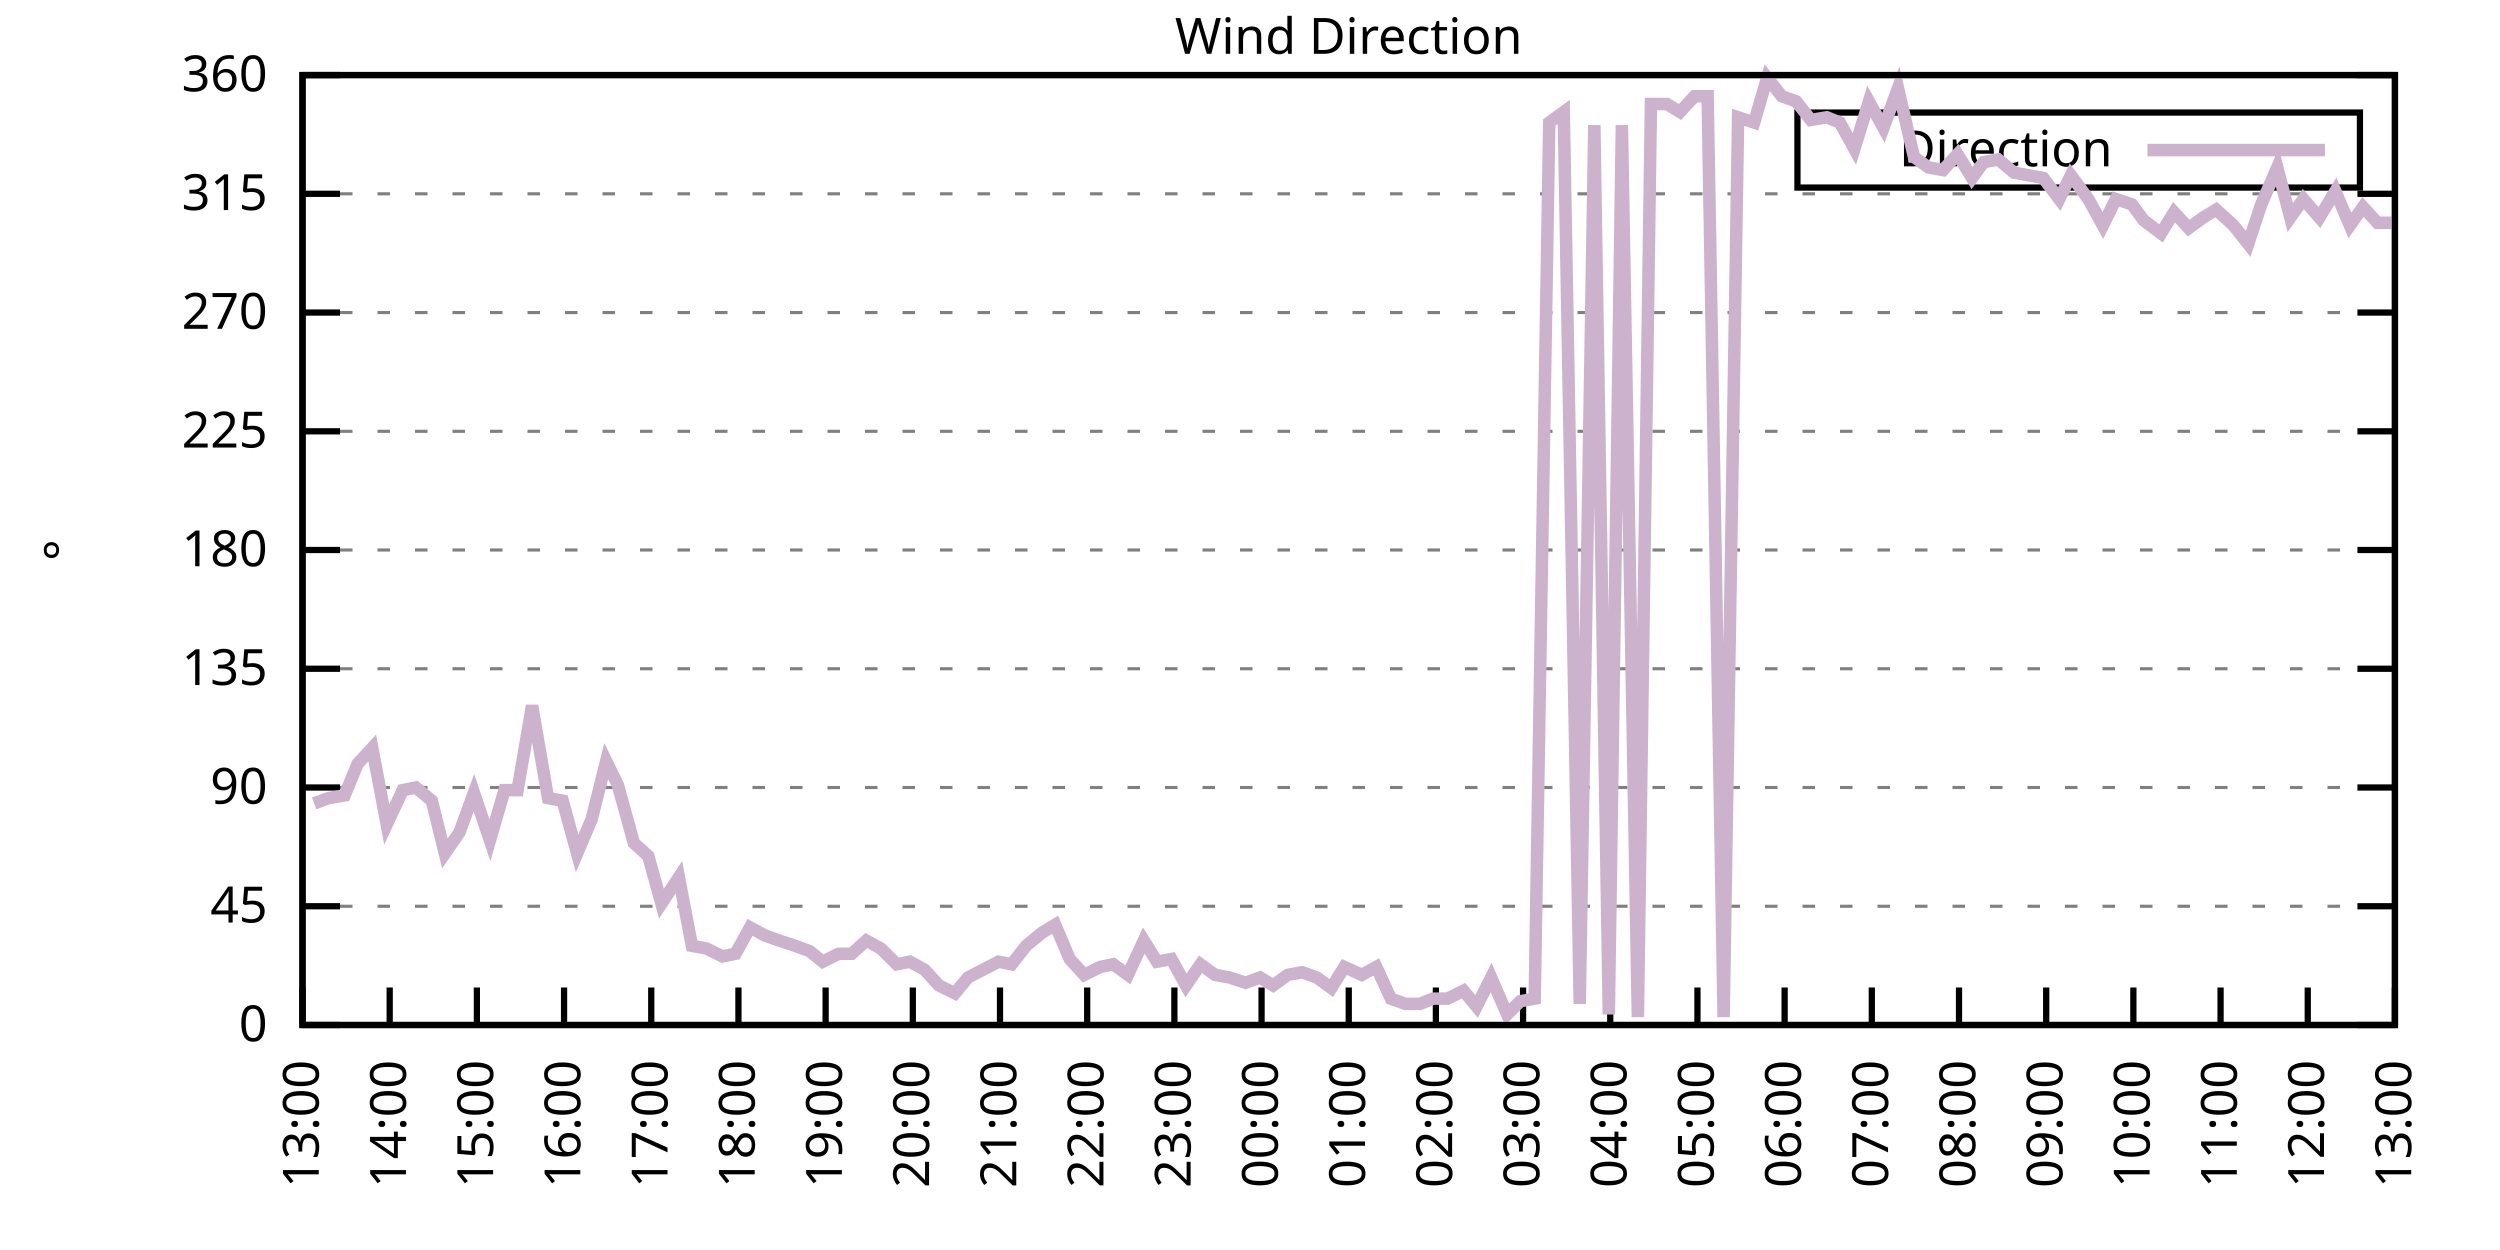
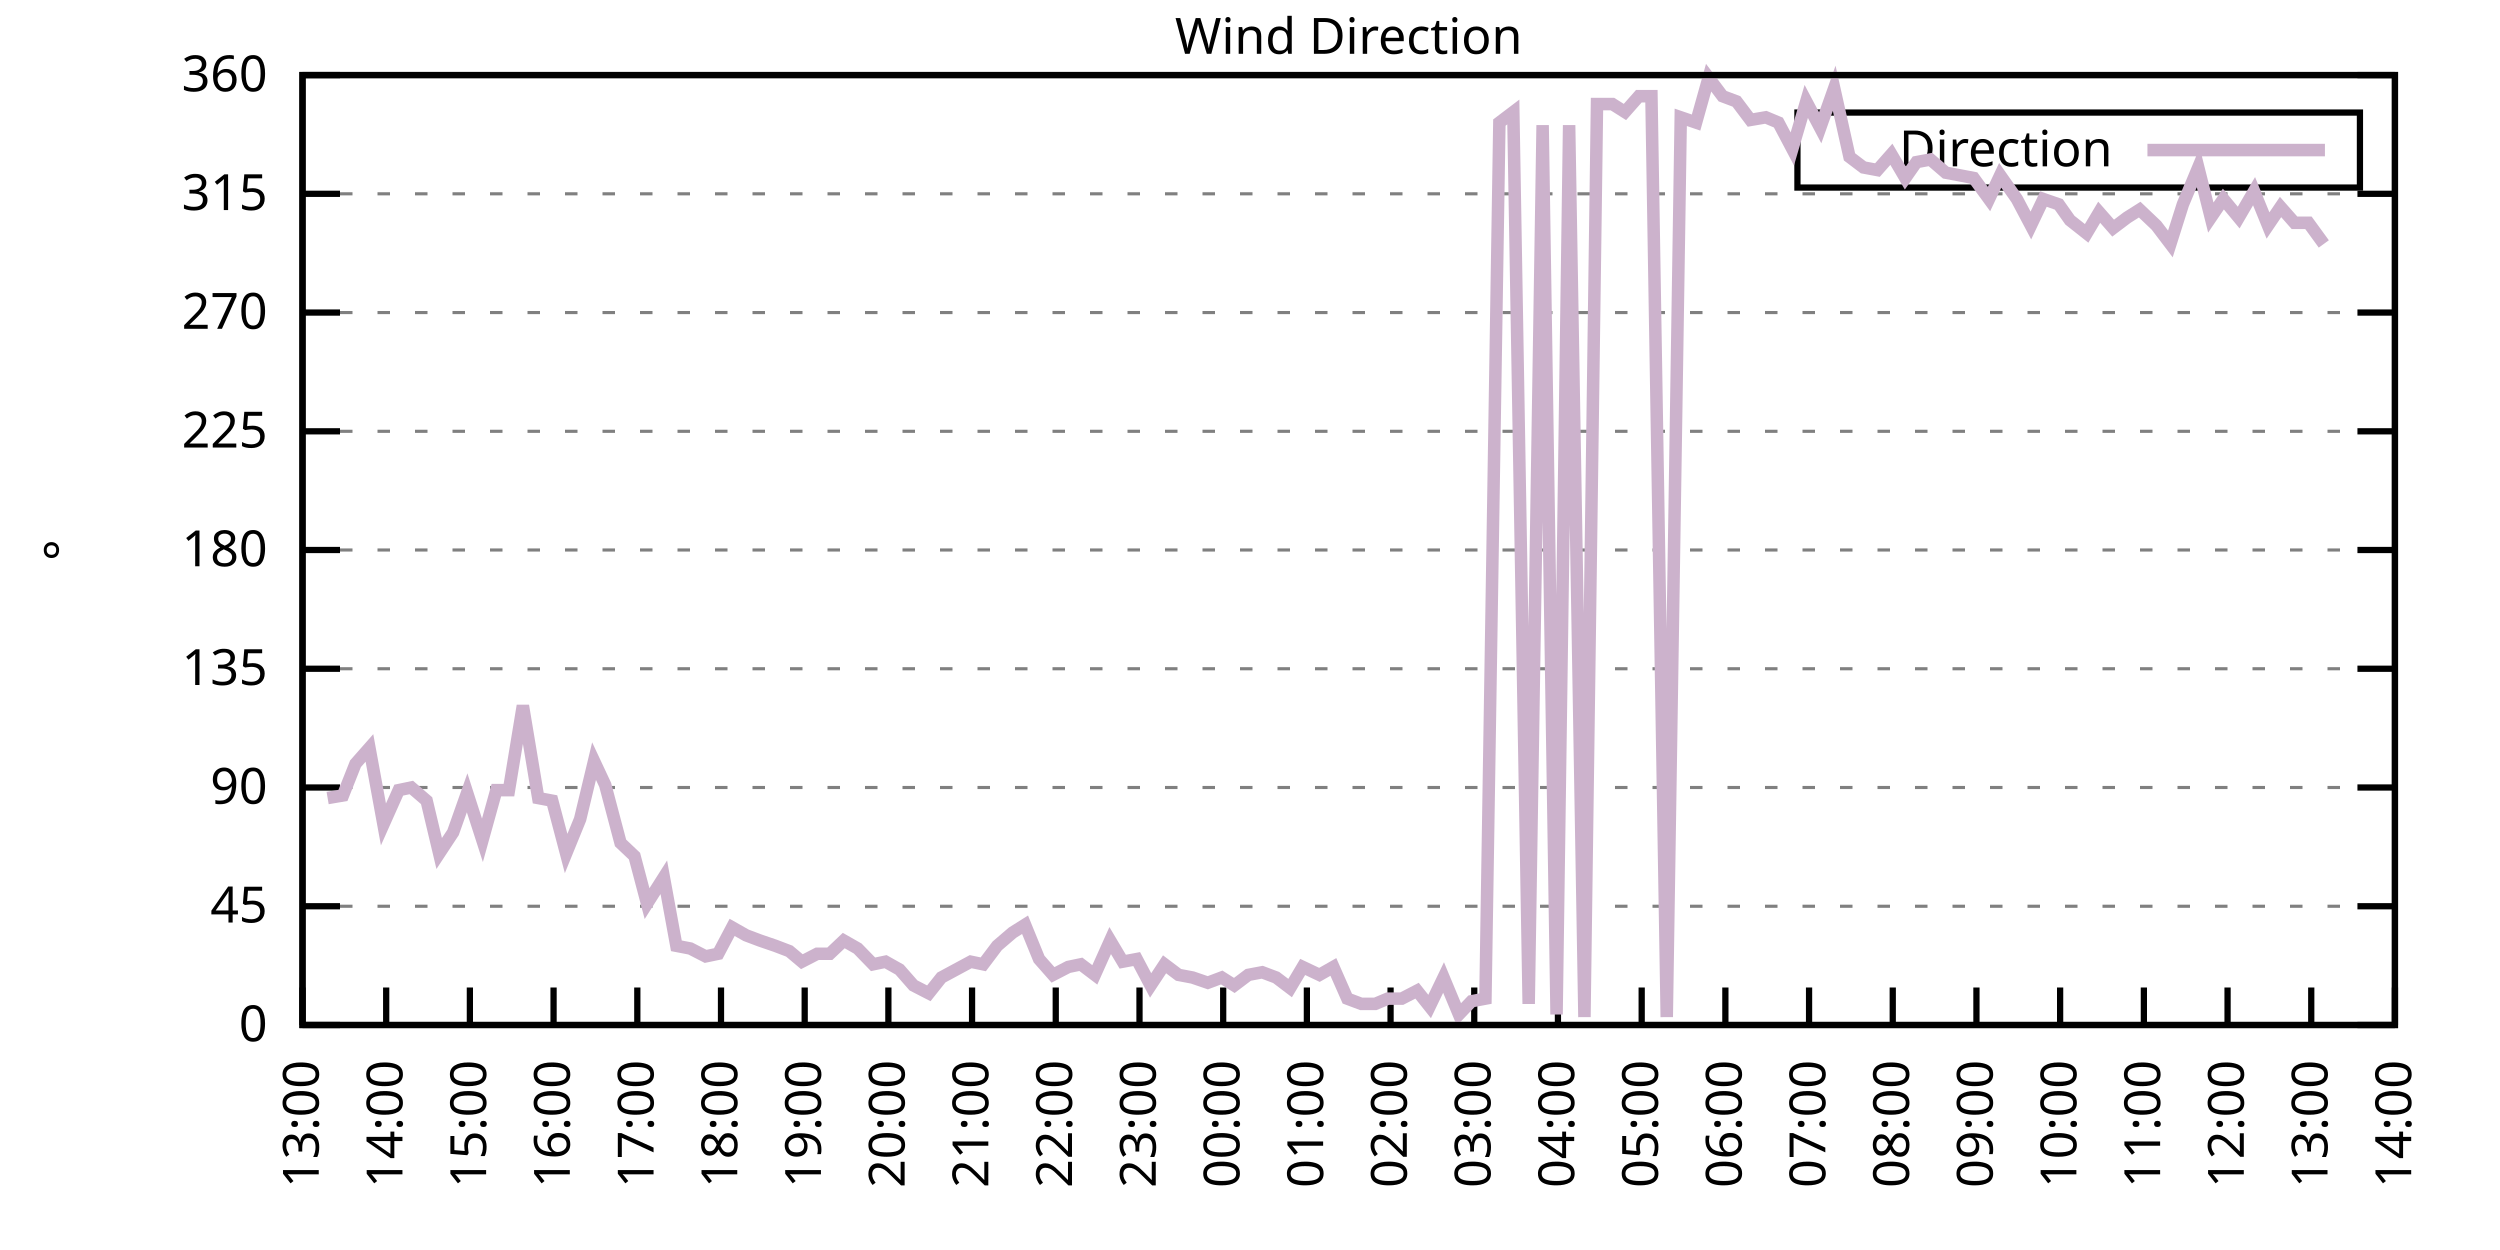
<svg xmlns="http://www.w3.org/2000/svg" xmlns:xlink="http://www.w3.org/1999/xlink" width="400" height="200" viewBox="0 0 400 200">
  <g id="gnuplot_canvas">
    <rect x="0" y="0" width="400" height="200" fill="none" />
    <defs>
      <circle id="gpDot" r="0.5" stroke-width="0.5" stroke="currentColor" />
      <path id="gpPt0" stroke-width="0.333" stroke="currentColor" d="M-1,0 h2 M0,-1 v2" />
      <path id="gpPt1" stroke-width="0.333" stroke="currentColor" d="M-1,-1 L1,1 M1,-1 L-1,1" />
      <path id="gpPt2" stroke-width="0.333" stroke="currentColor" d="M-1,0 L1,0 M0,-1 L0,1 M-1,-1 L1,1 M-1,1 L1,-1" />
      <rect id="gpPt3" stroke-width="0.333" stroke="currentColor" x="-1" y="-1" width="2" height="2" />
      <rect id="gpPt4" stroke-width="0.333" stroke="currentColor" fill="currentColor" x="-1" y="-1" width="2" height="2" />
      <circle id="gpPt5" stroke-width="0.333" stroke="currentColor" cx="0" cy="0" r="1" />
      <use xlink:href="#gpPt5" id="gpPt6" fill="currentColor" stroke="none" />
      <path id="gpPt7" stroke-width="0.333" stroke="currentColor" d="M0,-1.33 L-1.33,0.67 L1.33,0.67 z" />
      <use xlink:href="#gpPt7" id="gpPt8" fill="currentColor" stroke="none" />
      <use xlink:href="#gpPt7" id="gpPt9" stroke="currentColor" transform="rotate(180)" />
      <use xlink:href="#gpPt9" id="gpPt10" fill="currentColor" stroke="none" />
      <use xlink:href="#gpPt3" id="gpPt11" stroke="currentColor" transform="rotate(45)" />
      <use xlink:href="#gpPt11" id="gpPt12" fill="currentColor" stroke="none" />
      <path id="gpPt13" stroke-width="0.333" stroke="currentColor" d="M0,1.330 L1.265,0.411 L0.782,-1.067 L-0.782,-1.076 L-1.265,0.411 z" />
      <use xlink:href="#gpPt13" id="gpPt14" fill="currentColor" stroke="none" />
      <filter id="textbox" filterUnits="objectBoundingBox" x="0" y="0" height="1" width="1">
        <feFlood flood-color="white" flood-opacity="1" result="bgnd" />
        <feComposite in="SourceGraphic" in2="bgnd" operator="atop" />
      </filter>
      <filter id="greybox" filterUnits="objectBoundingBox" x="0" y="0" height="1" width="1">
        <feFlood flood-color="lightgrey" flood-opacity="1" result="grey" />
        <feComposite in="SourceGraphic" in2="grey" operator="atop" />
      </filter>
    </defs>
    <g fill="none" color="white" stroke="currentColor" stroke-width="1.00" stroke-linecap="butt" stroke-linejoin="miter">
</g>
    <g fill="none" color="black" stroke="currentColor" stroke-width="1.00" stroke-linecap="butt" stroke-linejoin="miter">
      <g stroke="none" shape-rendering="crispEdges">
        <polygon fill="rgb(255, 255, 255)" points="48.40,164.00 383.18,164.00 383.18,12.02 48.40,12.02 " />
      </g>
    </g>
    <g fill="none" color="black" stroke="currentColor" stroke-width="1.00" stroke-linecap="butt" stroke-linejoin="miter">
</g>
    <g fill="none" color="black" stroke="black" stroke-width="0.50" stroke-linecap="butt" stroke-linejoin="miter">
</g>
    <g fill="none" color="gray" stroke="currentColor" stroke-width="0.50" stroke-linecap="butt" stroke-linejoin="miter">
      <path stroke="gray" stroke-dasharray="2,4" class="gridline" d="M48.40,164.00 L383.19,164.00  " />
    </g>
    <g fill="none" color="gray" stroke="gray" stroke-width="1.00" stroke-linecap="butt" stroke-linejoin="miter">
</g>
    <g fill="none" color="black" stroke="currentColor" stroke-width="1.00" stroke-linecap="butt" stroke-linejoin="miter">
      <path stroke="black" d="M48.40,164.00 L54.40,164.00 M383.19,164.00 L377.19,164.00  " />
      <g transform="translate(42.80,166.60)" stroke="none" fill="black" font-family="Sans" font-size="8.00" text-anchor="end">
        <text>
          <tspan font-family="Sans"> 0</tspan>
        </text>
      </g>
    </g>
    <g fill="none" color="black" stroke="currentColor" stroke-width="1.00" stroke-linecap="butt" stroke-linejoin="miter">
</g>
    <g fill="none" color="black" stroke="black" stroke-width="0.50" stroke-linecap="butt" stroke-linejoin="miter">
</g>
    <g fill="none" color="gray" stroke="currentColor" stroke-width="0.50" stroke-linecap="butt" stroke-linejoin="miter">
      <path stroke="gray" stroke-dasharray="2,4" class="gridline" d="M48.40,145.00 L383.19,145.00  " />
    </g>
    <g fill="none" color="gray" stroke="gray" stroke-width="1.00" stroke-linecap="butt" stroke-linejoin="miter">
</g>
    <g fill="none" color="black" stroke="currentColor" stroke-width="1.00" stroke-linecap="butt" stroke-linejoin="miter">
      <path stroke="black" d="M48.40,145.00 L54.40,145.00 M383.19,145.00 L377.19,145.00  " />
      <g transform="translate(42.80,147.60)" stroke="none" fill="black" font-family="Sans" font-size="8.00" text-anchor="end">
        <text>
          <tspan font-family="Sans"> 45</tspan>
        </text>
      </g>
    </g>
    <g fill="none" color="black" stroke="currentColor" stroke-width="1.00" stroke-linecap="butt" stroke-linejoin="miter">
</g>
    <g fill="none" color="black" stroke="black" stroke-width="0.50" stroke-linecap="butt" stroke-linejoin="miter">
</g>
    <g fill="none" color="gray" stroke="currentColor" stroke-width="0.50" stroke-linecap="butt" stroke-linejoin="miter">
      <path stroke="gray" stroke-dasharray="2,4" class="gridline" d="M48.40,126.00 L383.19,126.00  " />
    </g>
    <g fill="none" color="gray" stroke="gray" stroke-width="1.00" stroke-linecap="butt" stroke-linejoin="miter">
</g>
    <g fill="none" color="black" stroke="currentColor" stroke-width="1.00" stroke-linecap="butt" stroke-linejoin="miter">
      <path stroke="black" d="M48.40,126.00 L54.40,126.00 M383.19,126.00 L377.19,126.00  " />
      <g transform="translate(42.80,128.60)" stroke="none" fill="black" font-family="Sans" font-size="8.00" text-anchor="end">
        <text>
          <tspan font-family="Sans"> 90</tspan>
        </text>
      </g>
    </g>
    <g fill="none" color="black" stroke="currentColor" stroke-width="1.00" stroke-linecap="butt" stroke-linejoin="miter">
</g>
    <g fill="none" color="black" stroke="black" stroke-width="0.50" stroke-linecap="butt" stroke-linejoin="miter">
</g>
    <g fill="none" color="gray" stroke="currentColor" stroke-width="0.50" stroke-linecap="butt" stroke-linejoin="miter">
      <path stroke="gray" stroke-dasharray="2,4" class="gridline" d="M48.40,107.00 L383.19,107.00  " />
    </g>
    <g fill="none" color="gray" stroke="gray" stroke-width="1.00" stroke-linecap="butt" stroke-linejoin="miter">
</g>
    <g fill="none" color="black" stroke="currentColor" stroke-width="1.00" stroke-linecap="butt" stroke-linejoin="miter">
      <path stroke="black" d="M48.40,107.00 L54.40,107.00 M383.19,107.00 L377.19,107.00  " />
      <g transform="translate(42.80,109.60)" stroke="none" fill="black" font-family="Sans" font-size="8.00" text-anchor="end">
        <text>
          <tspan font-family="Sans"> 135</tspan>
        </text>
      </g>
    </g>
    <g fill="none" color="black" stroke="currentColor" stroke-width="1.00" stroke-linecap="butt" stroke-linejoin="miter">
</g>
    <g fill="none" color="black" stroke="black" stroke-width="0.50" stroke-linecap="butt" stroke-linejoin="miter">
</g>
    <g fill="none" color="gray" stroke="currentColor" stroke-width="0.50" stroke-linecap="butt" stroke-linejoin="miter">
      <path stroke="gray" stroke-dasharray="2,4" class="gridline" d="M48.40,88.00 L383.19,88.00  " />
    </g>
    <g fill="none" color="gray" stroke="gray" stroke-width="1.00" stroke-linecap="butt" stroke-linejoin="miter">
</g>
    <g fill="none" color="black" stroke="currentColor" stroke-width="1.00" stroke-linecap="butt" stroke-linejoin="miter">
      <path stroke="black" d="M48.40,88.00 L54.40,88.00 M383.19,88.00 L377.19,88.00  " />
      <g transform="translate(42.80,90.60)" stroke="none" fill="black" font-family="Sans" font-size="8.00" text-anchor="end">
        <text>
          <tspan font-family="Sans"> 180</tspan>
        </text>
      </g>
    </g>
    <g fill="none" color="black" stroke="currentColor" stroke-width="1.00" stroke-linecap="butt" stroke-linejoin="miter">
</g>
    <g fill="none" color="black" stroke="black" stroke-width="0.50" stroke-linecap="butt" stroke-linejoin="miter">
</g>
    <g fill="none" color="gray" stroke="currentColor" stroke-width="0.50" stroke-linecap="butt" stroke-linejoin="miter">
      <path stroke="gray" stroke-dasharray="2,4" class="gridline" d="M48.40,69.01 L383.19,69.01  " />
    </g>
    <g fill="none" color="gray" stroke="gray" stroke-width="1.00" stroke-linecap="butt" stroke-linejoin="miter">
</g>
    <g fill="none" color="black" stroke="currentColor" stroke-width="1.00" stroke-linecap="butt" stroke-linejoin="miter">
      <path stroke="black" d="M48.40,69.01 L54.40,69.01 M383.19,69.01 L377.19,69.01  " />
      <g transform="translate(42.80,71.61)" stroke="none" fill="black" font-family="Sans" font-size="8.00" text-anchor="end">
        <text>
          <tspan font-family="Sans"> 225</tspan>
        </text>
      </g>
    </g>
    <g fill="none" color="black" stroke="currentColor" stroke-width="1.00" stroke-linecap="butt" stroke-linejoin="miter">
</g>
    <g fill="none" color="black" stroke="black" stroke-width="0.50" stroke-linecap="butt" stroke-linejoin="miter">
</g>
    <g fill="none" color="gray" stroke="currentColor" stroke-width="0.50" stroke-linecap="butt" stroke-linejoin="miter">
      <path stroke="gray" stroke-dasharray="2,4" class="gridline" d="M48.40,50.01 L383.19,50.01  " />
    </g>
    <g fill="none" color="gray" stroke="gray" stroke-width="1.00" stroke-linecap="butt" stroke-linejoin="miter">
</g>
    <g fill="none" color="black" stroke="currentColor" stroke-width="1.00" stroke-linecap="butt" stroke-linejoin="miter">
      <path stroke="black" d="M48.40,50.01 L54.40,50.01 M383.19,50.01 L377.19,50.01  " />
      <g transform="translate(42.80,52.61)" stroke="none" fill="black" font-family="Sans" font-size="8.00" text-anchor="end">
        <text>
          <tspan font-family="Sans"> 270</tspan>
        </text>
      </g>
    </g>
    <g fill="none" color="black" stroke="currentColor" stroke-width="1.00" stroke-linecap="butt" stroke-linejoin="miter">
</g>
    <g fill="none" color="black" stroke="black" stroke-width="0.50" stroke-linecap="butt" stroke-linejoin="miter">
</g>
    <g fill="none" color="gray" stroke="currentColor" stroke-width="0.50" stroke-linecap="butt" stroke-linejoin="miter">
      <path stroke="gray" stroke-dasharray="2,4" class="gridline" d="M48.40,31.01 L383.19,31.01  " />
    </g>
    <g fill="none" color="gray" stroke="gray" stroke-width="1.00" stroke-linecap="butt" stroke-linejoin="miter">
</g>
    <g fill="none" color="black" stroke="currentColor" stroke-width="1.00" stroke-linecap="butt" stroke-linejoin="miter">
      <path stroke="black" d="M48.40,31.01 L54.40,31.01 M383.19,31.01 L377.19,31.01  " />
      <g transform="translate(42.80,33.61)" stroke="none" fill="black" font-family="Sans" font-size="8.00" text-anchor="end">
        <text>
          <tspan font-family="Sans"> 315</tspan>
        </text>
      </g>
    </g>
    <g fill="none" color="black" stroke="currentColor" stroke-width="1.00" stroke-linecap="butt" stroke-linejoin="miter">
</g>
    <g fill="none" color="black" stroke="black" stroke-width="0.50" stroke-linecap="butt" stroke-linejoin="miter">
</g>
    <g fill="none" color="gray" stroke="currentColor" stroke-width="0.50" stroke-linecap="butt" stroke-linejoin="miter">
      <path stroke="gray" stroke-dasharray="2,4" class="gridline" d="M48.40,12.01 L383.19,12.01  " />
    </g>
    <g fill="none" color="gray" stroke="gray" stroke-width="1.00" stroke-linecap="butt" stroke-linejoin="miter">
</g>
    <g fill="none" color="black" stroke="currentColor" stroke-width="1.00" stroke-linecap="butt" stroke-linejoin="miter">
      <path stroke="black" d="M48.40,12.01 L54.40,12.01 M383.19,12.01 L377.19,12.01  " />
      <g transform="translate(42.80,14.61)" stroke="none" fill="black" font-family="Sans" font-size="8.00" text-anchor="end">
        <text>
          <tspan font-family="Sans"> 360</tspan>
        </text>
      </g>
    </g>
    <g fill="none" color="black" stroke="currentColor" stroke-width="1.00" stroke-linecap="butt" stroke-linejoin="miter">
      <path stroke="black" d="M48.40,164.00 L48.40,158.00  " />
      <g transform="translate(51.00,169.60) rotate(270.00)" stroke="none" fill="black" font-family="Sans" font-size="8.00" text-anchor="end">
        <text>
          <tspan font-family="Sans">13:00</tspan>
        </text>
      </g>
    </g>
    <g fill="none" color="black" stroke="currentColor" stroke-width="1.00" stroke-linecap="butt" stroke-linejoin="miter">
-       <path stroke="black" d="M62.35,164.00 L62.35,158.00  " />
-       <g transform="translate(64.95,169.60) rotate(270.00)" stroke="none" fill="black" font-family="Sans" font-size="8.00" text-anchor="end">
+       <path stroke="black" d="M61.79,164.00 L61.79,158.00  " />
+       <g transform="translate(64.39,169.60) rotate(270.00)" stroke="none" fill="black" font-family="Sans" font-size="8.00" text-anchor="end">
        <text>
          <tspan font-family="Sans">14:00</tspan>
        </text>
      </g>
    </g>
    <g fill="none" color="black" stroke="currentColor" stroke-width="1.00" stroke-linecap="butt" stroke-linejoin="miter">
-       <path stroke="black" d="M76.30,164.00 L76.30,158.00  " />
-       <g transform="translate(78.90,169.60) rotate(270.00)" stroke="none" fill="black" font-family="Sans" font-size="8.00" text-anchor="end">
+       <path stroke="black" d="M75.18,164.00 L75.18,158.00  " />
+       <g transform="translate(77.78,169.60) rotate(270.00)" stroke="none" fill="black" font-family="Sans" font-size="8.00" text-anchor="end">
        <text>
          <tspan font-family="Sans">15:00</tspan>
        </text>
      </g>
    </g>
    <g fill="none" color="black" stroke="currentColor" stroke-width="1.00" stroke-linecap="butt" stroke-linejoin="miter">
-       <path stroke="black" d="M90.25,164.00 L90.25,158.00  " />
-       <g transform="translate(92.85,169.60) rotate(270.00)" stroke="none" fill="black" font-family="Sans" font-size="8.00" text-anchor="end">
+       <path stroke="black" d="M88.57,164.00 L88.57,158.00  " />
+       <g transform="translate(91.17,169.60) rotate(270.00)" stroke="none" fill="black" font-family="Sans" font-size="8.00" text-anchor="end">
        <text>
          <tspan font-family="Sans">16:00</tspan>
        </text>
      </g>
    </g>
    <g fill="none" color="black" stroke="currentColor" stroke-width="1.00" stroke-linecap="butt" stroke-linejoin="miter">
-       <path stroke="black" d="M104.20,164.00 L104.20,158.00  " />
-       <g transform="translate(106.80,169.60) rotate(270.00)" stroke="none" fill="black" font-family="Sans" font-size="8.00" text-anchor="end">
+       <path stroke="black" d="M101.97,164.00 L101.97,158.00  " />
+       <g transform="translate(104.57,169.60) rotate(270.00)" stroke="none" fill="black" font-family="Sans" font-size="8.00" text-anchor="end">
        <text>
          <tspan font-family="Sans">17:00</tspan>
        </text>
      </g>
    </g>
    <g fill="none" color="black" stroke="currentColor" stroke-width="1.00" stroke-linecap="butt" stroke-linejoin="miter">
-       <path stroke="black" d="M118.15,164.00 L118.15,158.00  " />
-       <g transform="translate(120.75,169.60) rotate(270.00)" stroke="none" fill="black" font-family="Sans" font-size="8.00" text-anchor="end">
+       <path stroke="black" d="M115.36,164.00 L115.36,158.00  " />
+       <g transform="translate(117.96,169.60) rotate(270.00)" stroke="none" fill="black" font-family="Sans" font-size="8.00" text-anchor="end">
        <text>
          <tspan font-family="Sans">18:00</tspan>
        </text>
      </g>
    </g>
    <g fill="none" color="black" stroke="currentColor" stroke-width="1.00" stroke-linecap="butt" stroke-linejoin="miter">
-       <path stroke="black" d="M132.10,164.00 L132.10,158.00  " />
-       <g transform="translate(134.70,169.60) rotate(270.00)" stroke="none" fill="black" font-family="Sans" font-size="8.00" text-anchor="end">
+       <path stroke="black" d="M128.75,164.00 L128.75,158.00  " />
+       <g transform="translate(131.35,169.60) rotate(270.00)" stroke="none" fill="black" font-family="Sans" font-size="8.00" text-anchor="end">
        <text>
          <tspan font-family="Sans">19:00</tspan>
        </text>
      </g>
    </g>
    <g fill="none" color="black" stroke="currentColor" stroke-width="1.00" stroke-linecap="butt" stroke-linejoin="miter">
-       <path stroke="black" d="M146.05,164.00 L146.05,158.00  " />
-       <g transform="translate(148.65,169.60) rotate(270.00)" stroke="none" fill="black" font-family="Sans" font-size="8.00" text-anchor="end">
+       <path stroke="black" d="M142.14,164.00 L142.14,158.00  " />
+       <g transform="translate(144.74,169.60) rotate(270.00)" stroke="none" fill="black" font-family="Sans" font-size="8.00" text-anchor="end">
        <text>
          <tspan font-family="Sans">20:00</tspan>
        </text>
      </g>
    </g>
    <g fill="none" color="black" stroke="currentColor" stroke-width="1.00" stroke-linecap="butt" stroke-linejoin="miter">
-       <path stroke="black" d="M160.00,164.00 L160.00,158.00  " />
-       <g transform="translate(162.60,169.60) rotate(270.00)" stroke="none" fill="black" font-family="Sans" font-size="8.00" text-anchor="end">
+       <path stroke="black" d="M155.53,164.00 L155.53,158.00  " />
+       <g transform="translate(158.13,169.60) rotate(270.00)" stroke="none" fill="black" font-family="Sans" font-size="8.00" text-anchor="end">
        <text>
          <tspan font-family="Sans">21:00</tspan>
        </text>
      </g>
    </g>
    <g fill="none" color="black" stroke="currentColor" stroke-width="1.00" stroke-linecap="butt" stroke-linejoin="miter">
-       <path stroke="black" d="M173.95,164.00 L173.95,158.00  " />
-       <g transform="translate(176.55,169.60) rotate(270.00)" stroke="none" fill="black" font-family="Sans" font-size="8.00" text-anchor="end">
+       <path stroke="black" d="M168.92,164.00 L168.92,158.00  " />
+       <g transform="translate(171.52,169.60) rotate(270.00)" stroke="none" fill="black" font-family="Sans" font-size="8.00" text-anchor="end">
        <text>
          <tspan font-family="Sans">22:00</tspan>
        </text>
      </g>
    </g>
    <g fill="none" color="black" stroke="currentColor" stroke-width="1.00" stroke-linecap="butt" stroke-linejoin="miter">
-       <path stroke="black" d="M187.90,164.00 L187.90,158.00  " />
-       <g transform="translate(190.50,169.60) rotate(270.00)" stroke="none" fill="black" font-family="Sans" font-size="8.00" text-anchor="end">
+       <path stroke="black" d="M182.32,164.00 L182.32,158.00  " />
+       <g transform="translate(184.92,169.60) rotate(270.00)" stroke="none" fill="black" font-family="Sans" font-size="8.00" text-anchor="end">
        <text>
          <tspan font-family="Sans">23:00</tspan>
        </text>
      </g>
    </g>
    <g fill="none" color="black" stroke="currentColor" stroke-width="1.00" stroke-linecap="butt" stroke-linejoin="miter">
-       <path stroke="black" d="M201.85,164.00 L201.85,158.00  " />
-       <g transform="translate(204.45,169.60) rotate(270.00)" stroke="none" fill="black" font-family="Sans" font-size="8.00" text-anchor="end">
+       <path stroke="black" d="M195.71,164.00 L195.71,158.00  " />
+       <g transform="translate(198.31,169.60) rotate(270.00)" stroke="none" fill="black" font-family="Sans" font-size="8.00" text-anchor="end">
        <text>
          <tspan font-family="Sans">00:00</tspan>
        </text>
      </g>
    </g>
    <g fill="none" color="black" stroke="currentColor" stroke-width="1.00" stroke-linecap="butt" stroke-linejoin="miter">
-       <path stroke="black" d="M215.80,164.00 L215.80,158.00  " />
-       <g transform="translate(218.40,169.60) rotate(270.00)" stroke="none" fill="black" font-family="Sans" font-size="8.00" text-anchor="end">
+       <path stroke="black" d="M209.10,164.00 L209.10,158.00  " />
+       <g transform="translate(211.70,169.60) rotate(270.00)" stroke="none" fill="black" font-family="Sans" font-size="8.00" text-anchor="end">
        <text>
          <tspan font-family="Sans">01:00</tspan>
        </text>
      </g>
    </g>
    <g fill="none" color="black" stroke="currentColor" stroke-width="1.00" stroke-linecap="butt" stroke-linejoin="miter">
-       <path stroke="black" d="M229.74,164.00 L229.74,158.00  " />
-       <g transform="translate(232.34,169.60) rotate(270.00)" stroke="none" fill="black" font-family="Sans" font-size="8.00" text-anchor="end">
+       <path stroke="black" d="M222.49,164.00 L222.49,158.00  " />
+       <g transform="translate(225.09,169.60) rotate(270.00)" stroke="none" fill="black" font-family="Sans" font-size="8.00" text-anchor="end">
        <text>
          <tspan font-family="Sans">02:00</tspan>
        </text>
      </g>
    </g>
    <g fill="none" color="black" stroke="currentColor" stroke-width="1.00" stroke-linecap="butt" stroke-linejoin="miter">
-       <path stroke="black" d="M243.69,164.00 L243.69,158.00  " />
-       <g transform="translate(246.29,169.60) rotate(270.00)" stroke="none" fill="black" font-family="Sans" font-size="8.00" text-anchor="end">
+       <path stroke="black" d="M235.88,164.00 L235.88,158.00  " />
+       <g transform="translate(238.48,169.60) rotate(270.00)" stroke="none" fill="black" font-family="Sans" font-size="8.00" text-anchor="end">
        <text>
          <tspan font-family="Sans">03:00</tspan>
        </text>
      </g>
    </g>
    <g fill="none" color="black" stroke="currentColor" stroke-width="1.00" stroke-linecap="butt" stroke-linejoin="miter">
-       <path stroke="black" d="M257.64,164.00 L257.64,158.00  " />
-       <g transform="translate(260.24,169.60) rotate(270.00)" stroke="none" fill="black" font-family="Sans" font-size="8.00" text-anchor="end">
+       <path stroke="black" d="M249.27,164.00 L249.27,158.00  " />
+       <g transform="translate(251.87,169.60) rotate(270.00)" stroke="none" fill="black" font-family="Sans" font-size="8.00" text-anchor="end">
        <text>
          <tspan font-family="Sans">04:00</tspan>
        </text>
      </g>
    </g>
    <g fill="none" color="black" stroke="currentColor" stroke-width="1.00" stroke-linecap="butt" stroke-linejoin="miter">
-       <path stroke="black" d="M271.59,164.00 L271.59,158.00  " />
-       <g transform="translate(274.19,169.60) rotate(270.00)" stroke="none" fill="black" font-family="Sans" font-size="8.00" text-anchor="end">
+       <path stroke="black" d="M262.67,164.00 L262.67,158.00  " />
+       <g transform="translate(265.27,169.60) rotate(270.00)" stroke="none" fill="black" font-family="Sans" font-size="8.00" text-anchor="end">
        <text>
          <tspan font-family="Sans">05:00</tspan>
        </text>
      </g>
    </g>
    <g fill="none" color="black" stroke="currentColor" stroke-width="1.00" stroke-linecap="butt" stroke-linejoin="miter">
-       <path stroke="black" d="M285.54,164.00 L285.54,158.00  " />
-       <g transform="translate(288.14,169.60) rotate(270.00)" stroke="none" fill="black" font-family="Sans" font-size="8.00" text-anchor="end">
+       <path stroke="black" d="M276.06,164.00 L276.06,158.00  " />
+       <g transform="translate(278.66,169.60) rotate(270.00)" stroke="none" fill="black" font-family="Sans" font-size="8.00" text-anchor="end">
        <text>
          <tspan font-family="Sans">06:00</tspan>
        </text>
      </g>
    </g>
    <g fill="none" color="black" stroke="currentColor" stroke-width="1.00" stroke-linecap="butt" stroke-linejoin="miter">
-       <path stroke="black" d="M299.49,164.00 L299.49,158.00  " />
-       <g transform="translate(302.09,169.60) rotate(270.00)" stroke="none" fill="black" font-family="Sans" font-size="8.00" text-anchor="end">
+       <path stroke="black" d="M289.45,164.00 L289.45,158.00  " />
+       <g transform="translate(292.05,169.60) rotate(270.00)" stroke="none" fill="black" font-family="Sans" font-size="8.00" text-anchor="end">
        <text>
          <tspan font-family="Sans">07:00</tspan>
        </text>
      </g>
    </g>
    <g fill="none" color="black" stroke="currentColor" stroke-width="1.00" stroke-linecap="butt" stroke-linejoin="miter">
-       <path stroke="black" d="M313.44,164.00 L313.44,158.00  " />
-       <g transform="translate(316.04,169.60) rotate(270.00)" stroke="none" fill="black" font-family="Sans" font-size="8.00" text-anchor="end">
+       <path stroke="black" d="M302.84,164.00 L302.84,158.00  " />
+       <g transform="translate(305.44,169.60) rotate(270.00)" stroke="none" fill="black" font-family="Sans" font-size="8.00" text-anchor="end">
        <text>
          <tspan font-family="Sans">08:00</tspan>
        </text>
      </g>
    </g>
    <g fill="none" color="black" stroke="currentColor" stroke-width="1.00" stroke-linecap="butt" stroke-linejoin="miter">
-       <path stroke="black" d="M327.39,164.00 L327.39,158.00  " />
-       <g transform="translate(329.99,169.60) rotate(270.00)" stroke="none" fill="black" font-family="Sans" font-size="8.00" text-anchor="end">
+       <path stroke="black" d="M316.23,164.00 L316.23,158.00  " />
+       <g transform="translate(318.83,169.60) rotate(270.00)" stroke="none" fill="black" font-family="Sans" font-size="8.00" text-anchor="end">
        <text>
          <tspan font-family="Sans">09:00</tspan>
        </text>
      </g>
    </g>
    <g fill="none" color="black" stroke="currentColor" stroke-width="1.00" stroke-linecap="butt" stroke-linejoin="miter">
-       <path stroke="black" d="M341.34,164.00 L341.34,158.00  " />
-       <g transform="translate(343.94,169.60) rotate(270.00)" stroke="none" fill="black" font-family="Sans" font-size="8.00" text-anchor="end">
+       <path stroke="black" d="M329.62,164.00 L329.62,158.00  " />
+       <g transform="translate(332.22,169.60) rotate(270.00)" stroke="none" fill="black" font-family="Sans" font-size="8.00" text-anchor="end">
        <text>
          <tspan font-family="Sans">10:00</tspan>
        </text>
      </g>
    </g>
    <g fill="none" color="black" stroke="currentColor" stroke-width="1.00" stroke-linecap="butt" stroke-linejoin="miter">
-       <path stroke="black" d="M355.29,164.00 L355.29,158.00  " />
-       <g transform="translate(357.89,169.60) rotate(270.00)" stroke="none" fill="black" font-family="Sans" font-size="8.00" text-anchor="end">
+       <path stroke="black" d="M343.02,164.00 L343.02,158.00  " />
+       <g transform="translate(345.62,169.60) rotate(270.00)" stroke="none" fill="black" font-family="Sans" font-size="8.00" text-anchor="end">
        <text>
          <tspan font-family="Sans">11:00</tspan>
        </text>
      </g>
    </g>
    <g fill="none" color="black" stroke="currentColor" stroke-width="1.00" stroke-linecap="butt" stroke-linejoin="miter">
-       <path stroke="black" d="M369.24,164.00 L369.24,158.00  " />
-       <g transform="translate(371.84,169.60) rotate(270.00)" stroke="none" fill="black" font-family="Sans" font-size="8.00" text-anchor="end">
+       <path stroke="black" d="M356.41,164.00 L356.41,158.00  " />
+       <g transform="translate(359.01,169.60) rotate(270.00)" stroke="none" fill="black" font-family="Sans" font-size="8.00" text-anchor="end">
        <text>
          <tspan font-family="Sans">12:00</tspan>
+         </text>
+       </g>
+     </g>
+     <g fill="none" color="black" stroke="currentColor" stroke-width="1.00" stroke-linecap="butt" stroke-linejoin="miter">
+       <path stroke="black" d="M369.80,164.00 L369.80,158.00  " />
+       <g transform="translate(372.40,169.60) rotate(270.00)" stroke="none" fill="black" font-family="Sans" font-size="8.00" text-anchor="end">
+         <text>
+           <tspan font-family="Sans">13:00</tspan>
        </text>
      </g>
    </g>
    <g fill="none" color="black" stroke="currentColor" stroke-width="1.00" stroke-linecap="butt" stroke-linejoin="miter">
      <path stroke="black" d="M383.19,164.00 L383.19,158.00  " />
      <g transform="translate(385.79,169.60) rotate(270.00)" stroke="none" fill="black" font-family="Sans" font-size="8.00" text-anchor="end">
        <text>
-           <tspan font-family="Sans">13:00</tspan>
+           <tspan font-family="Sans">14:00</tspan>
        </text>
      </g>
    </g>
    <g fill="none" color="black" stroke="currentColor" stroke-width="1.00" stroke-linecap="butt" stroke-linejoin="miter">
</g>
    <g fill="none" color="black" stroke="currentColor" stroke-width="1.00" stroke-linecap="butt" stroke-linejoin="miter">
      <path stroke="black" d="M48.40,12.01 L48.40,164.00 L383.19,164.00 L383.19,12.01 L48.40,12.01 Z  " />
    </g>
    <g fill="none" color="black" stroke="currentColor" stroke-width="1.00" stroke-linecap="butt" stroke-linejoin="miter">
</g>
    <g fill="none" color="black" stroke="currentColor" stroke-width="1.00" stroke-linecap="butt" stroke-linejoin="miter">
      <path stroke="black" d="M287.59,30.01 L287.59,18.01 L377.59,18.01 L377.59,30.01 L287.59,30.01 Z  " />
    </g>
    <g id="Wind_direction_plot_1">
      <g fill="none" color="white" stroke="black" stroke-width="2.00" stroke-linecap="butt" stroke-linejoin="miter">
</g>
      <g fill="none" color="black" stroke="currentColor" stroke-width="2.00" stroke-linecap="butt" stroke-linejoin="miter">
        <g transform="translate(337.99,26.61)" stroke="none" fill="black" font-family="Sans" font-size="8.00" text-anchor="end">
          <text>
            <tspan font-family="Sans">Direction</tspan>
          </text>
        </g>
      </g>
      <g fill="none" color="black" stroke="currentColor" stroke-width="2.00" stroke-linecap="butt" stroke-linejoin="miter">
-         <path stroke="rgb(204, 178, 204)" d="M343.59,24.01 L371.99,24.01 M50.26,128.54 L52.58,127.69 L55.14,127.27 L57.23,122.20 L59.56,119.67 L61.88,131.91   L64.44,126.42 L66.53,126.00 L69.09,128.11 L71.18,136.56 L73.51,133.18 L75.83,126.85 L78.39,134.45 L80.72,126.42   L82.81,126.42 L85.13,112.91 L87.69,127.69 L90.02,128.11 L92.34,136.56 L94.67,131.07 L96.99,121.78 L98.85,125.58   L101.41,134.87 L103.73,136.98 L105.83,144.58 L108.62,140.36 L110.71,151.33 L113.03,151.76 L115.59,153.02 L117.68,152.60   L120.01,148.38 L122.33,149.65 L124.66,150.49 L127.22,151.33 L129.54,152.18 L131.63,153.87 L134.19,152.60 L136.28,152.60   L138.61,150.49 L140.93,151.76 L143.49,154.29 L145.58,153.87 L147.91,155.13 L150.23,157.67 L152.79,158.93 L154.88,156.40   L159.76,153.87 L161.86,154.29 L164.18,151.33 L166.74,149.22 L168.83,147.96 L171.16,153.45 L173.48,155.98 L176.04,154.71   L178.13,154.29 L180.46,155.98 L183.01,150.49 L185.11,153.87 L187.43,153.45 L189.76,157.67 L192.08,154.29 L194.41,155.98   L196.73,156.40 L199.29,157.24 L201.61,156.40 L203.71,157.67 L206.03,155.98 L208.36,155.56 L210.68,156.40 L213.01,158.09   L215.10,154.71 L217.89,155.98 L220.21,154.71 L222.54,159.78 L224.86,160.62 L227.19,160.62 L229.28,159.78 L231.60,159.78   L234.16,158.51 L236.25,161.04 L238.58,156.40 L241.14,162.31 L243.23,160.20 L245.55,159.78 L247.88,19.61 L250.20,17.92   L252.76,160.62 L255.09,20.03 L257.41,162.31 L259.50,20.03 L262.06,162.73 L264.15,16.65 L266.71,16.65 L268.80,17.92   L271.13,15.39 L273.22,15.39 L275.78,162.73 L278.10,18.77 L280.66,19.61 L282.75,12.43 L285.08,15.39 L287.40,16.23   L289.73,19.19 L292.29,18.77 L294.38,19.61 L296.70,23.83 L299.03,16.23 L301.35,20.45 L303.68,14.12 L306.23,25.10   L308.56,26.79 L310.88,27.21 L313.21,24.68 L315.53,28.48 L317.39,25.94 L319.72,25.52 L322.28,27.63 L324.60,28.05   L326.93,28.48 L329.48,31.85 L331.34,28.05 L334.13,31.85 L336.46,36.08 L338.55,31.85 L341.11,32.70 L342.97,35.23   L345.76,37.34 L347.85,33.96 L350.18,36.50 L352.50,34.81 L354.59,33.54 L357.38,36.08 L359.71,39.03 L361.80,32.70   L364.36,26.79 L366.45,34.81 L368.54,31.85 L371.10,34.81 L373.66,30.59 L375.98,36.08 L378.08,33.12 L380.40,35.65   L382.73,35.65  " />
+         <path stroke="rgb(204, 178, 204)" d="M343.59,24.01 L371.99,24.01 M52.42,127.69 L54.87,127.27 L56.88,122.20 L59.11,119.67 L61.35,131.91 L63.80,126.42   L65.81,126.00 L68.26,128.11 L70.27,136.56 L72.50,133.18 L74.74,126.85 L77.19,134.45 L79.42,126.42 L81.43,126.42   L83.66,112.91 L86.12,127.69 L88.35,128.11 L90.58,136.56 L92.82,131.07 L95.05,121.78 L96.83,125.58 L99.29,134.87   L101.52,136.98 L103.53,144.58 L106.21,140.36 L108.22,151.33 L110.45,151.76 L112.90,153.02 L114.91,152.60 L117.14,148.38   L119.38,149.65 L121.61,150.49 L124.06,151.33 L126.29,152.18 L128.30,153.87 L130.76,152.60 L132.77,152.60 L135.00,150.49   L137.23,151.76 L139.69,154.29 L141.69,153.87 L143.93,155.13 L146.16,157.67 L148.61,158.93 L150.62,156.40 L155.31,153.87   L157.32,154.29 L159.55,151.33 L162.01,149.22 L164.01,147.96 L166.25,153.45 L168.48,155.98 L170.93,154.71 L172.94,154.29   L175.17,155.98 L177.63,150.49 L179.64,153.87 L181.87,153.45 L184.10,157.67 L186.33,154.29 L188.57,155.98 L190.80,156.40   L193.25,157.24 L195.48,156.40 L197.49,157.67 L199.73,155.98 L201.96,155.56 L204.19,156.40 L206.42,158.09 L208.43,154.71   L211.11,155.98 L213.34,154.71 L215.57,159.78 L217.80,160.62 L220.04,160.62 L222.04,159.78 L224.28,159.78 L226.73,158.51   L228.74,161.04 L230.97,156.40 L233.43,162.31 L235.44,160.20 L237.67,159.78 L239.90,19.61 L242.13,17.92 L244.59,160.62   L246.82,20.03 L249.05,162.31 L251.06,20.03 L253.51,162.73 L255.52,16.65 L257.98,16.65 L259.99,17.92 L262.22,15.39   L264.23,15.39 L266.68,162.73 L268.92,18.77 L271.37,19.61 L273.38,12.43 L275.61,15.39 L277.84,16.23 L280.07,19.19   L282.53,18.77 L284.54,19.61 L286.77,23.83 L289.00,16.23 L291.23,20.45 L293.47,14.12 L295.92,25.10 L298.15,26.79   L300.39,27.21 L302.62,24.68 L304.85,28.48 L306.63,25.94 L308.87,25.52 L311.32,27.63 L313.55,28.05 L315.79,28.48   L318.24,31.85 L320.03,28.05 L322.70,31.85 L324.94,36.08 L326.95,31.85 L329.40,32.70 L331.19,35.23 L333.86,37.34   L335.87,33.96 L338.10,36.50 L340.34,34.81 L342.35,33.54 L345.02,36.08 L347.26,39.03 L349.26,32.70 L351.72,26.79   L353.73,34.81 L355.74,31.85 L358.19,34.81 L360.65,30.59 L362.88,36.08 L364.89,33.12 L367.12,35.65 L369.35,35.65   L371.81,39.03  " />
      </g>
    </g>
    <g fill="none" color="black" stroke="currentColor" stroke-width="2.00" stroke-linecap="butt" stroke-linejoin="miter">
</g>
    <g fill="none" color="black" stroke="black" stroke-width="1.00" stroke-linecap="butt" stroke-linejoin="miter">
</g>
    <g fill="none" color="black" stroke="currentColor" stroke-width="1.00" stroke-linecap="butt" stroke-linejoin="miter">
      <path stroke="black" d="M48.40,12.01 L48.40,164.00 L383.19,164.00 L383.19,12.01 L48.40,12.01 Z  " />
      <g transform="translate(12.80,88.01) rotate(270.00)" stroke="none" fill="black" font-family="Sans" font-size="8.00" text-anchor="middle">
        <text>
          <tspan font-family="Sans">°</tspan>
        </text>
      </g>
    </g>
    <g fill="none" color="black" stroke="currentColor" stroke-width="1.00" stroke-linecap="butt" stroke-linejoin="miter">
</g>
    <g fill="none" color="black" stroke="currentColor" stroke-width="1.00" stroke-linecap="butt" stroke-linejoin="miter">
      <g transform="translate(215.79,8.61)" stroke="none" fill="black" font-family="Sans" font-size="8.00" text-anchor="middle">
        <text>
          <tspan font-family="Sans">Wind Direction</tspan>
        </text>
      </g>
    </g>
    <g fill="none" color="black" stroke="currentColor" stroke-width="1.00" stroke-linecap="butt" stroke-linejoin="miter">
</g>
  </g>
</svg>
